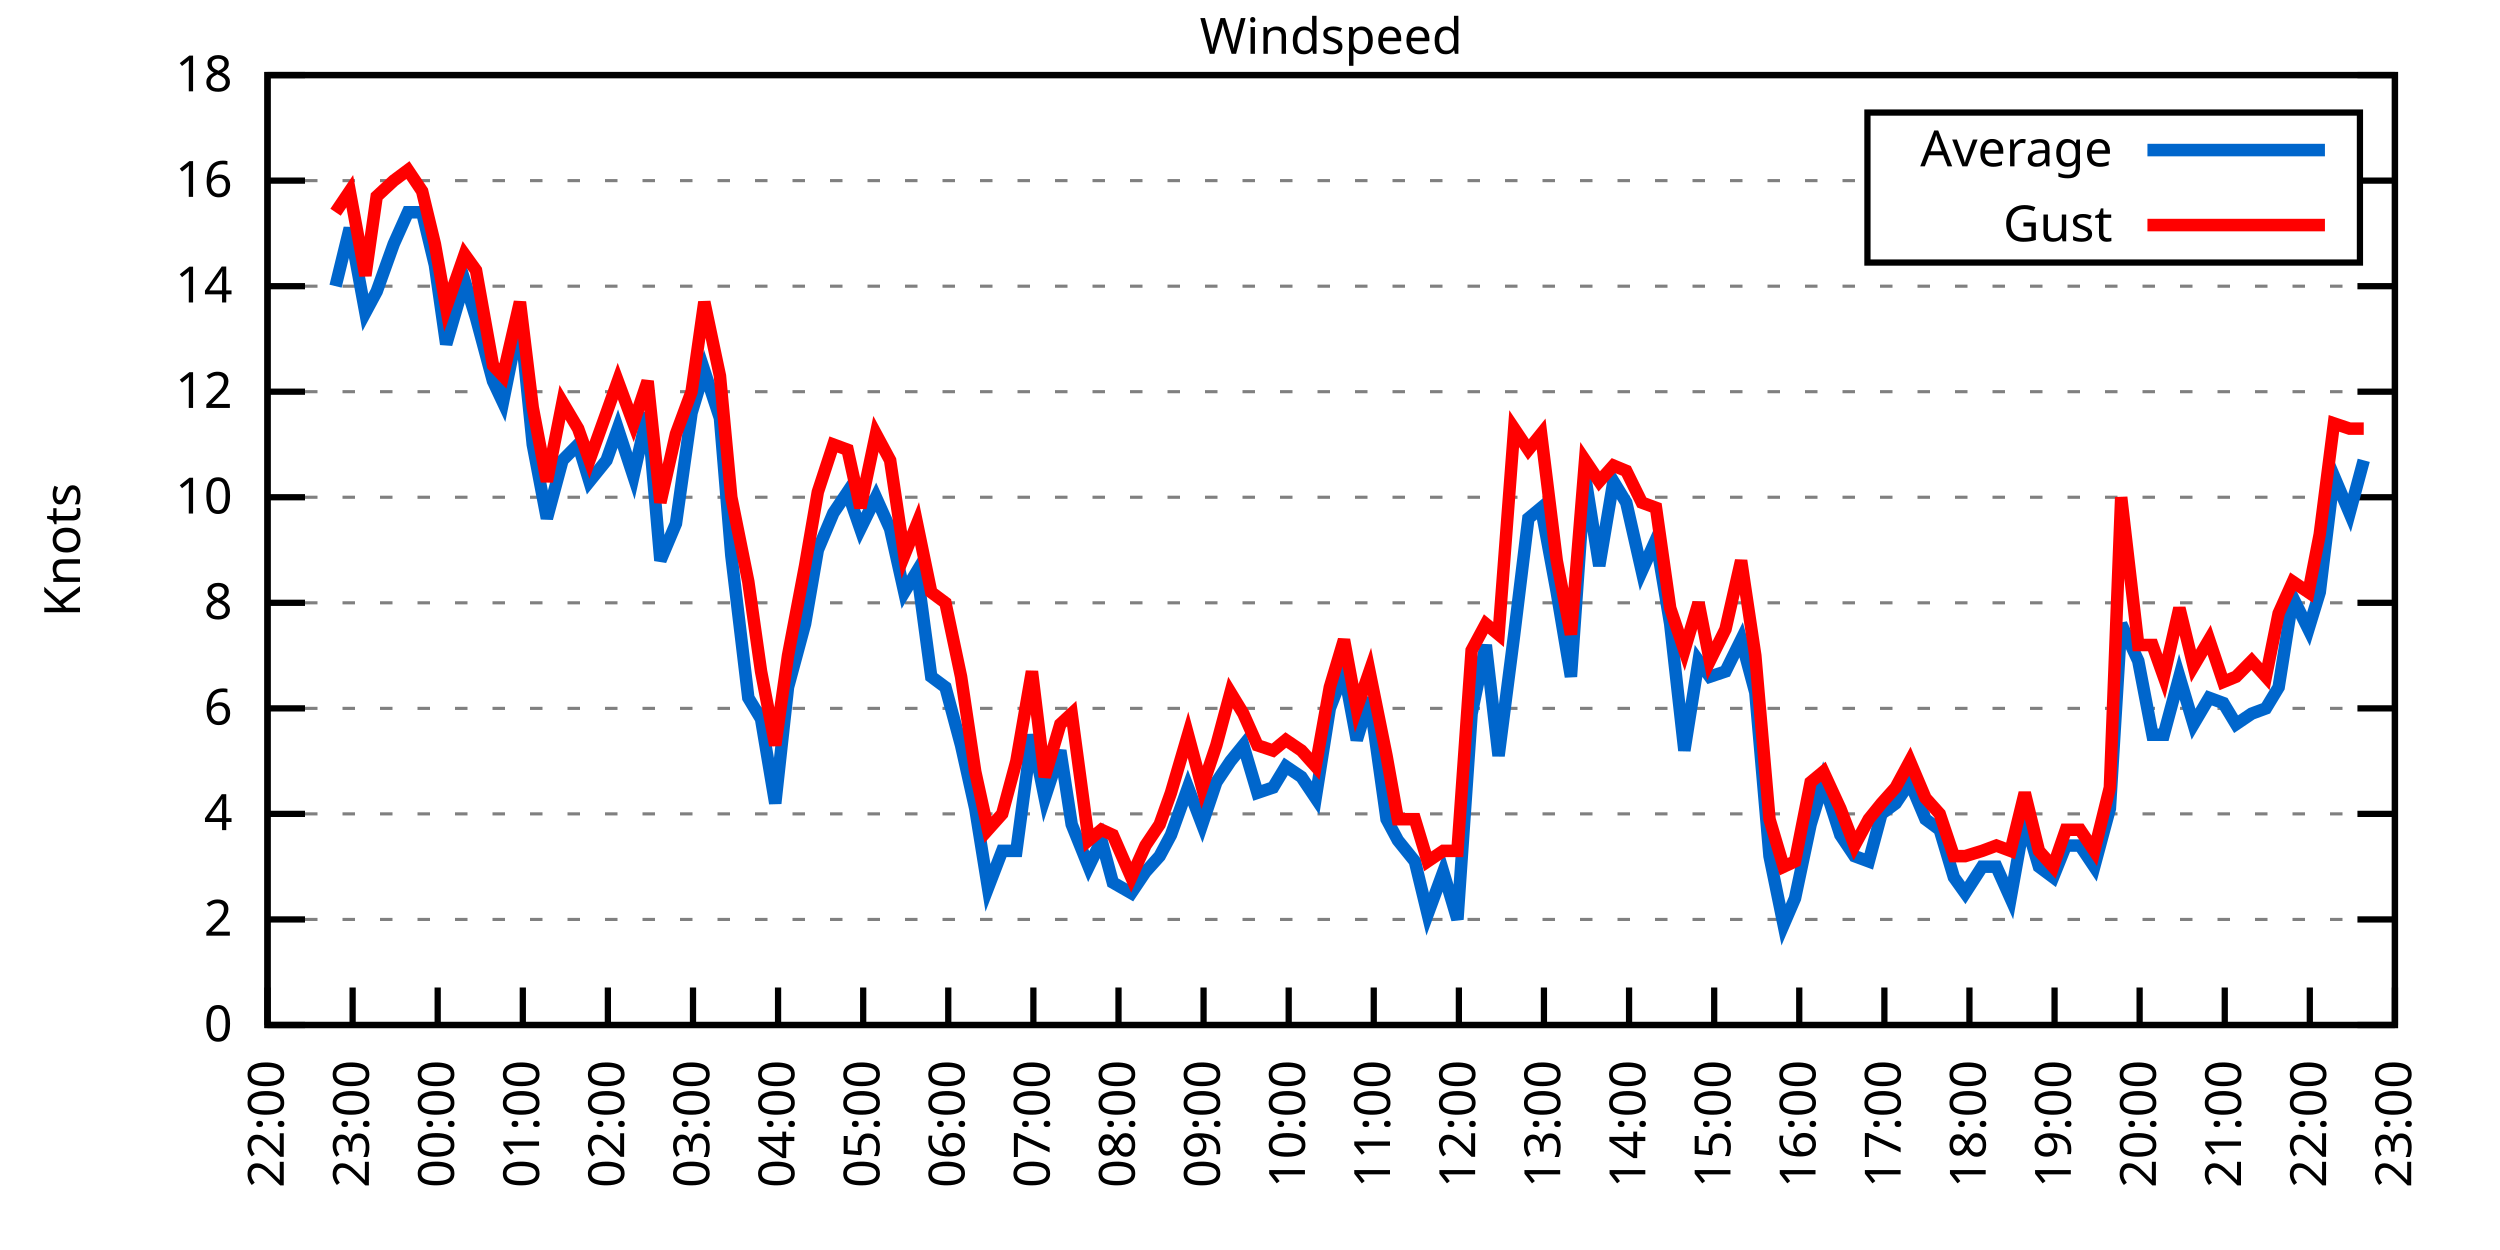
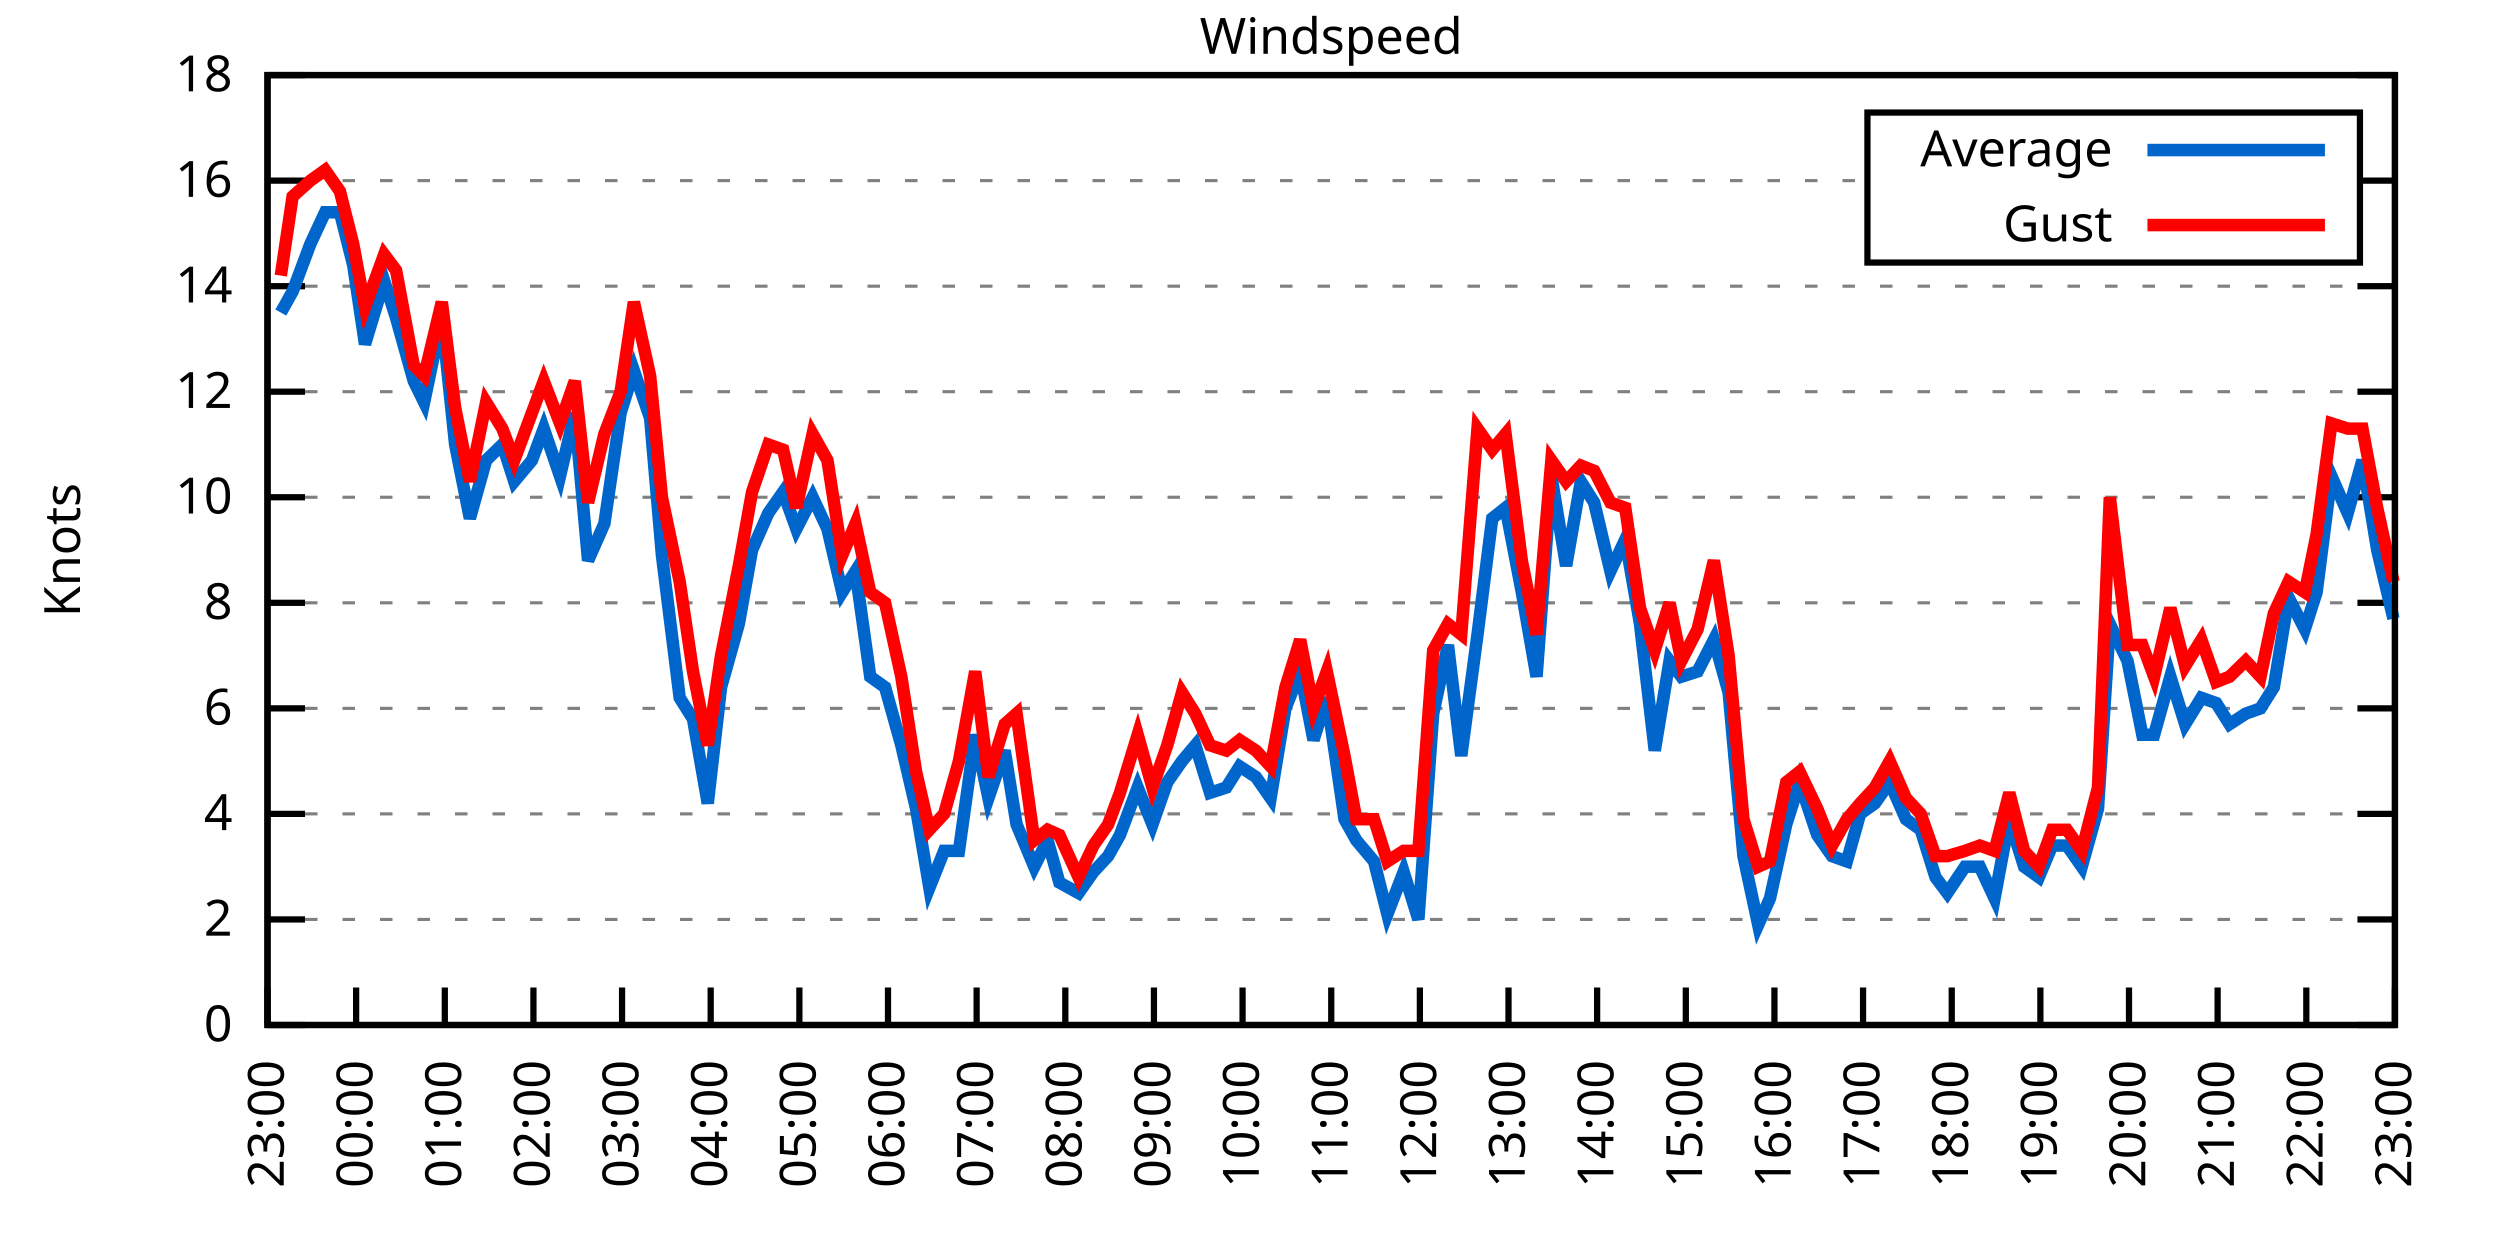
<svg xmlns="http://www.w3.org/2000/svg" xmlns:xlink="http://www.w3.org/1999/xlink" width="400" height="200" viewBox="0 0 400 200">
  <g id="gnuplot_canvas">
    <rect x="0" y="0" width="400" height="200" fill="none" />
    <defs>
      <circle id="gpDot" r="0.5" stroke-width="0.5" stroke="currentColor" />
      <path id="gpPt0" stroke-width="0.333" stroke="currentColor" d="M-1,0 h2 M0,-1 v2" />
      <path id="gpPt1" stroke-width="0.333" stroke="currentColor" d="M-1,-1 L1,1 M1,-1 L-1,1" />
      <path id="gpPt2" stroke-width="0.333" stroke="currentColor" d="M-1,0 L1,0 M0,-1 L0,1 M-1,-1 L1,1 M-1,1 L1,-1" />
      <rect id="gpPt3" stroke-width="0.333" stroke="currentColor" x="-1" y="-1" width="2" height="2" />
      <rect id="gpPt4" stroke-width="0.333" stroke="currentColor" fill="currentColor" x="-1" y="-1" width="2" height="2" />
      <circle id="gpPt5" stroke-width="0.333" stroke="currentColor" cx="0" cy="0" r="1" />
      <use xlink:href="#gpPt5" id="gpPt6" fill="currentColor" stroke="none" />
      <path id="gpPt7" stroke-width="0.333" stroke="currentColor" d="M0,-1.33 L-1.33,0.67 L1.33,0.67 z" />
      <use xlink:href="#gpPt7" id="gpPt8" fill="currentColor" stroke="none" />
      <use xlink:href="#gpPt7" id="gpPt9" stroke="currentColor" transform="rotate(180)" />
      <use xlink:href="#gpPt9" id="gpPt10" fill="currentColor" stroke="none" />
      <use xlink:href="#gpPt3" id="gpPt11" stroke="currentColor" transform="rotate(45)" />
      <use xlink:href="#gpPt11" id="gpPt12" fill="currentColor" stroke="none" />
      <path id="gpPt13" stroke-width="0.333" stroke="currentColor" d="M0,1.330 L1.265,0.411 L0.782,-1.067 L-0.782,-1.076 L-1.265,0.411 z" />
      <use xlink:href="#gpPt13" id="gpPt14" fill="currentColor" stroke="none" />
      <filter id="textbox" filterUnits="objectBoundingBox" x="0" y="0" height="1" width="1">
        <feFlood flood-color="white" flood-opacity="1" result="bgnd" />
        <feComposite in="SourceGraphic" in2="bgnd" operator="atop" />
      </filter>
      <filter id="greybox" filterUnits="objectBoundingBox" x="0" y="0" height="1" width="1">
        <feFlood flood-color="lightgrey" flood-opacity="1" result="grey" />
        <feComposite in="SourceGraphic" in2="grey" operator="atop" />
      </filter>
    </defs>
    <g fill="none" color="white" stroke="currentColor" stroke-width="1.00" stroke-linecap="butt" stroke-linejoin="miter">
</g>
    <g fill="none" color="black" stroke="currentColor" stroke-width="1.00" stroke-linecap="butt" stroke-linejoin="miter">
      <g stroke="none" shape-rendering="crispEdges">
        <polygon fill="rgb(255, 255, 255)" points="42.80,164.00 383.18,164.00 383.18,12.02 42.80,12.02 " />
      </g>
    </g>
    <g fill="none" color="black" stroke="currentColor" stroke-width="1.00" stroke-linecap="butt" stroke-linejoin="miter">
</g>
    <g fill="none" color="black" stroke="black" stroke-width="0.50" stroke-linecap="butt" stroke-linejoin="miter">
</g>
    <g fill="none" color="gray" stroke="currentColor" stroke-width="0.50" stroke-linecap="butt" stroke-linejoin="miter">
      <path stroke="gray" stroke-dasharray="2,4" class="gridline" d="M42.80,164.00 L383.19,164.00  " />
    </g>
    <g fill="none" color="gray" stroke="gray" stroke-width="1.00" stroke-linecap="butt" stroke-linejoin="miter">
</g>
    <g fill="none" color="black" stroke="currentColor" stroke-width="1.00" stroke-linecap="butt" stroke-linejoin="miter">
      <path stroke="black" d="M42.80,164.00 L48.80,164.00 M383.19,164.00 L377.19,164.00  " />
      <g transform="translate(37.20,166.60)" stroke="none" fill="black" font-family="Sans" font-size="8.00" text-anchor="end">
        <text>
          <tspan font-family="Sans"> 0</tspan>
        </text>
      </g>
    </g>
    <g fill="none" color="black" stroke="currentColor" stroke-width="1.00" stroke-linecap="butt" stroke-linejoin="miter">
</g>
    <g fill="none" color="black" stroke="black" stroke-width="0.50" stroke-linecap="butt" stroke-linejoin="miter">
</g>
    <g fill="none" color="gray" stroke="currentColor" stroke-width="0.50" stroke-linecap="butt" stroke-linejoin="miter">
      <path stroke="gray" stroke-dasharray="2,4" class="gridline" d="M42.80,147.11 L383.19,147.11  " />
    </g>
    <g fill="none" color="gray" stroke="gray" stroke-width="1.00" stroke-linecap="butt" stroke-linejoin="miter">
</g>
    <g fill="none" color="black" stroke="currentColor" stroke-width="1.00" stroke-linecap="butt" stroke-linejoin="miter">
      <path stroke="black" d="M42.80,147.11 L48.80,147.11 M383.19,147.11 L377.19,147.11  " />
      <g transform="translate(37.20,149.71)" stroke="none" fill="black" font-family="Sans" font-size="8.00" text-anchor="end">
        <text>
          <tspan font-family="Sans"> 2</tspan>
        </text>
      </g>
    </g>
    <g fill="none" color="black" stroke="currentColor" stroke-width="1.00" stroke-linecap="butt" stroke-linejoin="miter">
</g>
    <g fill="none" color="black" stroke="black" stroke-width="0.50" stroke-linecap="butt" stroke-linejoin="miter">
</g>
    <g fill="none" color="gray" stroke="currentColor" stroke-width="0.50" stroke-linecap="butt" stroke-linejoin="miter">
      <path stroke="gray" stroke-dasharray="2,4" class="gridline" d="M42.80,130.22 L383.19,130.22  " />
    </g>
    <g fill="none" color="gray" stroke="gray" stroke-width="1.00" stroke-linecap="butt" stroke-linejoin="miter">
</g>
    <g fill="none" color="black" stroke="currentColor" stroke-width="1.00" stroke-linecap="butt" stroke-linejoin="miter">
      <path stroke="black" d="M42.80,130.22 L48.80,130.22 M383.19,130.22 L377.19,130.22  " />
      <g transform="translate(37.20,132.82)" stroke="none" fill="black" font-family="Sans" font-size="8.00" text-anchor="end">
        <text>
          <tspan font-family="Sans"> 4</tspan>
        </text>
      </g>
    </g>
    <g fill="none" color="black" stroke="currentColor" stroke-width="1.00" stroke-linecap="butt" stroke-linejoin="miter">
</g>
    <g fill="none" color="black" stroke="black" stroke-width="0.50" stroke-linecap="butt" stroke-linejoin="miter">
</g>
    <g fill="none" color="gray" stroke="currentColor" stroke-width="0.50" stroke-linecap="butt" stroke-linejoin="miter">
      <path stroke="gray" stroke-dasharray="2,4" class="gridline" d="M42.80,113.34 L383.19,113.34  " />
    </g>
    <g fill="none" color="gray" stroke="gray" stroke-width="1.00" stroke-linecap="butt" stroke-linejoin="miter">
</g>
    <g fill="none" color="black" stroke="currentColor" stroke-width="1.00" stroke-linecap="butt" stroke-linejoin="miter">
      <path stroke="black" d="M42.80,113.34 L48.80,113.34 M383.19,113.34 L377.19,113.34  " />
      <g transform="translate(37.20,115.94)" stroke="none" fill="black" font-family="Sans" font-size="8.00" text-anchor="end">
        <text>
          <tspan font-family="Sans"> 6</tspan>
        </text>
      </g>
    </g>
    <g fill="none" color="black" stroke="currentColor" stroke-width="1.00" stroke-linecap="butt" stroke-linejoin="miter">
</g>
    <g fill="none" color="black" stroke="black" stroke-width="0.50" stroke-linecap="butt" stroke-linejoin="miter">
</g>
    <g fill="none" color="gray" stroke="currentColor" stroke-width="0.50" stroke-linecap="butt" stroke-linejoin="miter">
      <path stroke="gray" stroke-dasharray="2,4" class="gridline" d="M42.80,96.45 L383.19,96.45  " />
    </g>
    <g fill="none" color="gray" stroke="gray" stroke-width="1.00" stroke-linecap="butt" stroke-linejoin="miter">
</g>
    <g fill="none" color="black" stroke="currentColor" stroke-width="1.00" stroke-linecap="butt" stroke-linejoin="miter">
      <path stroke="black" d="M42.80,96.45 L48.80,96.45 M383.19,96.45 L377.19,96.45  " />
      <g transform="translate(37.20,99.05)" stroke="none" fill="black" font-family="Sans" font-size="8.00" text-anchor="end">
        <text>
          <tspan font-family="Sans"> 8</tspan>
        </text>
      </g>
    </g>
    <g fill="none" color="black" stroke="currentColor" stroke-width="1.00" stroke-linecap="butt" stroke-linejoin="miter">
</g>
    <g fill="none" color="black" stroke="black" stroke-width="0.50" stroke-linecap="butt" stroke-linejoin="miter">
</g>
    <g fill="none" color="gray" stroke="currentColor" stroke-width="0.50" stroke-linecap="butt" stroke-linejoin="miter">
      <path stroke="gray" stroke-dasharray="2,4" class="gridline" d="M42.80,79.56 L383.19,79.56  " />
    </g>
    <g fill="none" color="gray" stroke="gray" stroke-width="1.00" stroke-linecap="butt" stroke-linejoin="miter">
</g>
    <g fill="none" color="black" stroke="currentColor" stroke-width="1.00" stroke-linecap="butt" stroke-linejoin="miter">
      <path stroke="black" d="M42.80,79.56 L48.80,79.56 M383.19,79.56 L377.19,79.56  " />
      <g transform="translate(37.20,82.16)" stroke="none" fill="black" font-family="Sans" font-size="8.00" text-anchor="end">
        <text>
          <tspan font-family="Sans"> 10</tspan>
        </text>
      </g>
    </g>
    <g fill="none" color="black" stroke="currentColor" stroke-width="1.00" stroke-linecap="butt" stroke-linejoin="miter">
</g>
    <g fill="none" color="black" stroke="black" stroke-width="0.50" stroke-linecap="butt" stroke-linejoin="miter">
</g>
    <g fill="none" color="gray" stroke="currentColor" stroke-width="0.50" stroke-linecap="butt" stroke-linejoin="miter">
      <path stroke="gray" stroke-dasharray="2,4" class="gridline" d="M42.80,62.67 L383.19,62.67  " />
    </g>
    <g fill="none" color="gray" stroke="gray" stroke-width="1.00" stroke-linecap="butt" stroke-linejoin="miter">
</g>
    <g fill="none" color="black" stroke="currentColor" stroke-width="1.00" stroke-linecap="butt" stroke-linejoin="miter">
      <path stroke="black" d="M42.80,62.67 L48.80,62.67 M383.19,62.67 L377.19,62.67  " />
      <g transform="translate(37.20,65.27)" stroke="none" fill="black" font-family="Sans" font-size="8.00" text-anchor="end">
        <text>
          <tspan font-family="Sans"> 12</tspan>
        </text>
      </g>
    </g>
    <g fill="none" color="black" stroke="currentColor" stroke-width="1.00" stroke-linecap="butt" stroke-linejoin="miter">
</g>
    <g fill="none" color="black" stroke="black" stroke-width="0.50" stroke-linecap="butt" stroke-linejoin="miter">
</g>
    <g fill="none" color="gray" stroke="currentColor" stroke-width="0.50" stroke-linecap="butt" stroke-linejoin="miter">
      <path stroke="gray" stroke-dasharray="2,4" class="gridline" d="M42.80,45.79 L383.19,45.79  " />
    </g>
    <g fill="none" color="gray" stroke="gray" stroke-width="1.00" stroke-linecap="butt" stroke-linejoin="miter">
</g>
    <g fill="none" color="black" stroke="currentColor" stroke-width="1.00" stroke-linecap="butt" stroke-linejoin="miter">
      <path stroke="black" d="M42.80,45.79 L48.80,45.79 M383.19,45.79 L377.19,45.79  " />
      <g transform="translate(37.20,48.39)" stroke="none" fill="black" font-family="Sans" font-size="8.00" text-anchor="end">
        <text>
          <tspan font-family="Sans"> 14</tspan>
        </text>
      </g>
    </g>
    <g fill="none" color="black" stroke="currentColor" stroke-width="1.00" stroke-linecap="butt" stroke-linejoin="miter">
</g>
    <g fill="none" color="black" stroke="black" stroke-width="0.50" stroke-linecap="butt" stroke-linejoin="miter">
</g>
    <g fill="none" color="gray" stroke="currentColor" stroke-width="0.50" stroke-linecap="butt" stroke-linejoin="miter">
      <path stroke="gray" stroke-dasharray="2,4" class="gridline" d="M42.80,28.90 L298.79,28.90 M377.59,28.90 L383.19,28.90  " />
    </g>
    <g fill="none" color="gray" stroke="gray" stroke-width="1.00" stroke-linecap="butt" stroke-linejoin="miter">
</g>
    <g fill="none" color="black" stroke="currentColor" stroke-width="1.00" stroke-linecap="butt" stroke-linejoin="miter">
      <path stroke="black" d="M42.80,28.90 L48.80,28.90 M383.19,28.90 L377.19,28.90  " />
      <g transform="translate(37.20,31.50)" stroke="none" fill="black" font-family="Sans" font-size="8.00" text-anchor="end">
        <text>
          <tspan font-family="Sans"> 16</tspan>
        </text>
      </g>
    </g>
    <g fill="none" color="black" stroke="currentColor" stroke-width="1.00" stroke-linecap="butt" stroke-linejoin="miter">
</g>
    <g fill="none" color="black" stroke="black" stroke-width="0.50" stroke-linecap="butt" stroke-linejoin="miter">
</g>
    <g fill="none" color="gray" stroke="currentColor" stroke-width="0.50" stroke-linecap="butt" stroke-linejoin="miter">
      <path stroke="gray" stroke-dasharray="2,4" class="gridline" d="M42.80,12.01 L383.19,12.01  " />
    </g>
    <g fill="none" color="gray" stroke="gray" stroke-width="1.00" stroke-linecap="butt" stroke-linejoin="miter">
</g>
    <g fill="none" color="black" stroke="currentColor" stroke-width="1.00" stroke-linecap="butt" stroke-linejoin="miter">
      <path stroke="black" d="M42.80,12.01 L48.80,12.01 M383.19,12.01 L377.19,12.01  " />
      <g transform="translate(37.20,14.61)" stroke="none" fill="black" font-family="Sans" font-size="8.00" text-anchor="end">
        <text>
          <tspan font-family="Sans"> 18</tspan>
        </text>
      </g>
    </g>
    <g fill="none" color="black" stroke="currentColor" stroke-width="1.00" stroke-linecap="butt" stroke-linejoin="miter">
      <path stroke="black" d="M42.80,164.00 L42.80,158.00  " />
      <g transform="translate(45.40,169.60) rotate(270.00)" stroke="none" fill="black" font-family="Sans" font-size="8.00" text-anchor="end">
        <text>
-           <tspan font-family="Sans">22:00</tspan>
-         </text>
-       </g>
-     </g>
-     <g fill="none" color="black" stroke="currentColor" stroke-width="1.00" stroke-linecap="butt" stroke-linejoin="miter">
-       <path stroke="black" d="M56.42,164.00 L56.42,158.00  " />
-       <g transform="translate(59.02,169.60) rotate(270.00)" stroke="none" fill="black" font-family="Sans" font-size="8.00" text-anchor="end">
-         <text>
          <tspan font-family="Sans">23:00</tspan>
        </text>
      </g>
    </g>
    <g fill="none" color="black" stroke="currentColor" stroke-width="1.00" stroke-linecap="butt" stroke-linejoin="miter">
-       <path stroke="black" d="M70.03,164.00 L70.03,158.00  " />
-       <g transform="translate(72.63,169.60) rotate(270.00)" stroke="none" fill="black" font-family="Sans" font-size="8.00" text-anchor="end">
+       <path stroke="black" d="M56.98,164.00 L56.98,158.00  " />
+       <g transform="translate(59.58,169.60) rotate(270.00)" stroke="none" fill="black" font-family="Sans" font-size="8.00" text-anchor="end">
        <text>
          <tspan font-family="Sans">00:00</tspan>
        </text>
      </g>
    </g>
    <g fill="none" color="black" stroke="currentColor" stroke-width="1.00" stroke-linecap="butt" stroke-linejoin="miter">
-       <path stroke="black" d="M83.65,164.00 L83.65,158.00  " />
-       <g transform="translate(86.25,169.60) rotate(270.00)" stroke="none" fill="black" font-family="Sans" font-size="8.00" text-anchor="end">
+       <path stroke="black" d="M71.17,164.00 L71.17,158.00  " />
+       <g transform="translate(73.77,169.60) rotate(270.00)" stroke="none" fill="black" font-family="Sans" font-size="8.00" text-anchor="end">
        <text>
          <tspan font-family="Sans">01:00</tspan>
        </text>
      </g>
    </g>
    <g fill="none" color="black" stroke="currentColor" stroke-width="1.00" stroke-linecap="butt" stroke-linejoin="miter">
-       <path stroke="black" d="M97.26,164.00 L97.26,158.00  " />
-       <g transform="translate(99.86,169.60) rotate(270.00)" stroke="none" fill="black" font-family="Sans" font-size="8.00" text-anchor="end">
+       <path stroke="black" d="M85.35,164.00 L85.35,158.00  " />
+       <g transform="translate(87.95,169.60) rotate(270.00)" stroke="none" fill="black" font-family="Sans" font-size="8.00" text-anchor="end">
        <text>
          <tspan font-family="Sans">02:00</tspan>
        </text>
      </g>
    </g>
    <g fill="none" color="black" stroke="currentColor" stroke-width="1.00" stroke-linecap="butt" stroke-linejoin="miter">
-       <path stroke="black" d="M110.88,164.00 L110.88,158.00  " />
-       <g transform="translate(113.48,169.60) rotate(270.00)" stroke="none" fill="black" font-family="Sans" font-size="8.00" text-anchor="end">
+       <path stroke="black" d="M99.53,164.00 L99.53,158.00  " />
+       <g transform="translate(102.13,169.60) rotate(270.00)" stroke="none" fill="black" font-family="Sans" font-size="8.00" text-anchor="end">
        <text>
          <tspan font-family="Sans">03:00</tspan>
        </text>
      </g>
    </g>
    <g fill="none" color="black" stroke="currentColor" stroke-width="1.00" stroke-linecap="butt" stroke-linejoin="miter">
-       <path stroke="black" d="M124.49,164.00 L124.49,158.00  " />
-       <g transform="translate(127.09,169.60) rotate(270.00)" stroke="none" fill="black" font-family="Sans" font-size="8.00" text-anchor="end">
+       <path stroke="black" d="M113.71,164.00 L113.71,158.00  " />
+       <g transform="translate(116.31,169.60) rotate(270.00)" stroke="none" fill="black" font-family="Sans" font-size="8.00" text-anchor="end">
        <text>
          <tspan font-family="Sans">04:00</tspan>
        </text>
      </g>
    </g>
    <g fill="none" color="black" stroke="currentColor" stroke-width="1.00" stroke-linecap="butt" stroke-linejoin="miter">
-       <path stroke="black" d="M138.11,164.00 L138.11,158.00  " />
-       <g transform="translate(140.71,169.60) rotate(270.00)" stroke="none" fill="black" font-family="Sans" font-size="8.00" text-anchor="end">
+       <path stroke="black" d="M127.90,164.00 L127.90,158.00  " />
+       <g transform="translate(130.50,169.60) rotate(270.00)" stroke="none" fill="black" font-family="Sans" font-size="8.00" text-anchor="end">
        <text>
          <tspan font-family="Sans">05:00</tspan>
        </text>
      </g>
    </g>
    <g fill="none" color="black" stroke="currentColor" stroke-width="1.00" stroke-linecap="butt" stroke-linejoin="miter">
-       <path stroke="black" d="M151.72,164.00 L151.72,158.00  " />
-       <g transform="translate(154.32,169.60) rotate(270.00)" stroke="none" fill="black" font-family="Sans" font-size="8.00" text-anchor="end">
+       <path stroke="black" d="M142.08,164.00 L142.08,158.00  " />
+       <g transform="translate(144.68,169.60) rotate(270.00)" stroke="none" fill="black" font-family="Sans" font-size="8.00" text-anchor="end">
        <text>
          <tspan font-family="Sans">06:00</tspan>
        </text>
      </g>
    </g>
    <g fill="none" color="black" stroke="currentColor" stroke-width="1.00" stroke-linecap="butt" stroke-linejoin="miter">
-       <path stroke="black" d="M165.34,164.00 L165.34,158.00  " />
-       <g transform="translate(167.94,169.60) rotate(270.00)" stroke="none" fill="black" font-family="Sans" font-size="8.00" text-anchor="end">
+       <path stroke="black" d="M156.26,164.00 L156.26,158.00  " />
+       <g transform="translate(158.86,169.60) rotate(270.00)" stroke="none" fill="black" font-family="Sans" font-size="8.00" text-anchor="end">
        <text>
          <tspan font-family="Sans">07:00</tspan>
        </text>
      </g>
    </g>
    <g fill="none" color="black" stroke="currentColor" stroke-width="1.00" stroke-linecap="butt" stroke-linejoin="miter">
-       <path stroke="black" d="M178.96,164.00 L178.96,158.00  " />
-       <g transform="translate(181.56,169.60) rotate(270.00)" stroke="none" fill="black" font-family="Sans" font-size="8.00" text-anchor="end">
+       <path stroke="black" d="M170.45,164.00 L170.45,158.00  " />
+       <g transform="translate(173.05,169.60) rotate(270.00)" stroke="none" fill="black" font-family="Sans" font-size="8.00" text-anchor="end">
        <text>
          <tspan font-family="Sans">08:00</tspan>
        </text>
      </g>
    </g>
    <g fill="none" color="black" stroke="currentColor" stroke-width="1.00" stroke-linecap="butt" stroke-linejoin="miter">
-       <path stroke="black" d="M192.57,164.00 L192.57,158.00  " />
-       <g transform="translate(195.17,169.60) rotate(270.00)" stroke="none" fill="black" font-family="Sans" font-size="8.00" text-anchor="end">
+       <path stroke="black" d="M184.63,164.00 L184.63,158.00  " />
+       <g transform="translate(187.23,169.60) rotate(270.00)" stroke="none" fill="black" font-family="Sans" font-size="8.00" text-anchor="end">
        <text>
          <tspan font-family="Sans">09:00</tspan>
        </text>
      </g>
    </g>
    <g fill="none" color="black" stroke="currentColor" stroke-width="1.00" stroke-linecap="butt" stroke-linejoin="miter">
-       <path stroke="black" d="M206.19,164.00 L206.19,158.00  " />
-       <g transform="translate(208.79,169.60) rotate(270.00)" stroke="none" fill="black" font-family="Sans" font-size="8.00" text-anchor="end">
+       <path stroke="black" d="M198.81,164.00 L198.81,158.00  " />
+       <g transform="translate(201.41,169.60) rotate(270.00)" stroke="none" fill="black" font-family="Sans" font-size="8.00" text-anchor="end">
        <text>
          <tspan font-family="Sans">10:00</tspan>
        </text>
      </g>
    </g>
    <g fill="none" color="black" stroke="currentColor" stroke-width="1.00" stroke-linecap="butt" stroke-linejoin="miter">
-       <path stroke="black" d="M219.80,164.00 L219.80,158.00  " />
-       <g transform="translate(222.40,169.60) rotate(270.00)" stroke="none" fill="black" font-family="Sans" font-size="8.00" text-anchor="end">
+       <path stroke="black" d="M213.00,164.00 L213.00,158.00  " />
+       <g transform="translate(215.60,169.60) rotate(270.00)" stroke="none" fill="black" font-family="Sans" font-size="8.00" text-anchor="end">
        <text>
          <tspan font-family="Sans">11:00</tspan>
        </text>
      </g>
    </g>
    <g fill="none" color="black" stroke="currentColor" stroke-width="1.00" stroke-linecap="butt" stroke-linejoin="miter">
-       <path stroke="black" d="M233.42,164.00 L233.42,158.00  " />
-       <g transform="translate(236.02,169.60) rotate(270.00)" stroke="none" fill="black" font-family="Sans" font-size="8.00" text-anchor="end">
+       <path stroke="black" d="M227.18,164.00 L227.18,158.00  " />
+       <g transform="translate(229.78,169.60) rotate(270.00)" stroke="none" fill="black" font-family="Sans" font-size="8.00" text-anchor="end">
        <text>
          <tspan font-family="Sans">12:00</tspan>
        </text>
      </g>
    </g>
    <g fill="none" color="black" stroke="currentColor" stroke-width="1.00" stroke-linecap="butt" stroke-linejoin="miter">
-       <path stroke="black" d="M247.03,164.00 L247.03,158.00  " />
-       <g transform="translate(249.63,169.60) rotate(270.00)" stroke="none" fill="black" font-family="Sans" font-size="8.00" text-anchor="end">
+       <path stroke="black" d="M241.36,164.00 L241.36,158.00  " />
+       <g transform="translate(243.96,169.60) rotate(270.00)" stroke="none" fill="black" font-family="Sans" font-size="8.00" text-anchor="end">
        <text>
          <tspan font-family="Sans">13:00</tspan>
        </text>
      </g>
    </g>
    <g fill="none" color="black" stroke="currentColor" stroke-width="1.00" stroke-linecap="butt" stroke-linejoin="miter">
-       <path stroke="black" d="M260.65,164.00 L260.65,158.00  " />
-       <g transform="translate(263.25,169.60) rotate(270.00)" stroke="none" fill="black" font-family="Sans" font-size="8.00" text-anchor="end">
+       <path stroke="black" d="M255.54,164.00 L255.54,158.00  " />
+       <g transform="translate(258.14,169.60) rotate(270.00)" stroke="none" fill="black" font-family="Sans" font-size="8.00" text-anchor="end">
        <text>
          <tspan font-family="Sans">14:00</tspan>
        </text>
      </g>
    </g>
    <g fill="none" color="black" stroke="currentColor" stroke-width="1.00" stroke-linecap="butt" stroke-linejoin="miter">
-       <path stroke="black" d="M274.27,164.00 L274.27,158.00  " />
-       <g transform="translate(276.87,169.60) rotate(270.00)" stroke="none" fill="black" font-family="Sans" font-size="8.00" text-anchor="end">
+       <path stroke="black" d="M269.73,164.00 L269.73,158.00  " />
+       <g transform="translate(272.33,169.60) rotate(270.00)" stroke="none" fill="black" font-family="Sans" font-size="8.00" text-anchor="end">
        <text>
          <tspan font-family="Sans">15:00</tspan>
        </text>
      </g>
    </g>
    <g fill="none" color="black" stroke="currentColor" stroke-width="1.00" stroke-linecap="butt" stroke-linejoin="miter">
-       <path stroke="black" d="M287.88,164.00 L287.88,158.00  " />
-       <g transform="translate(290.48,169.60) rotate(270.00)" stroke="none" fill="black" font-family="Sans" font-size="8.00" text-anchor="end">
+       <path stroke="black" d="M283.91,164.00 L283.91,158.00  " />
+       <g transform="translate(286.51,169.60) rotate(270.00)" stroke="none" fill="black" font-family="Sans" font-size="8.00" text-anchor="end">
        <text>
          <tspan font-family="Sans">16:00</tspan>
        </text>
      </g>
    </g>
    <g fill="none" color="black" stroke="currentColor" stroke-width="1.00" stroke-linecap="butt" stroke-linejoin="miter">
-       <path stroke="black" d="M301.50,164.00 L301.50,158.00  " />
-       <g transform="translate(304.10,169.60) rotate(270.00)" stroke="none" fill="black" font-family="Sans" font-size="8.00" text-anchor="end">
+       <path stroke="black" d="M298.09,164.00 L298.09,158.00  " />
+       <g transform="translate(300.69,169.60) rotate(270.00)" stroke="none" fill="black" font-family="Sans" font-size="8.00" text-anchor="end">
        <text>
          <tspan font-family="Sans">17:00</tspan>
        </text>
      </g>
    </g>
    <g fill="none" color="black" stroke="currentColor" stroke-width="1.00" stroke-linecap="butt" stroke-linejoin="miter">
-       <path stroke="black" d="M315.11,164.00 L315.11,158.00  " />
-       <g transform="translate(317.71,169.60) rotate(270.00)" stroke="none" fill="black" font-family="Sans" font-size="8.00" text-anchor="end">
+       <path stroke="black" d="M312.28,164.00 L312.28,158.00  " />
+       <g transform="translate(314.88,169.60) rotate(270.00)" stroke="none" fill="black" font-family="Sans" font-size="8.00" text-anchor="end">
        <text>
          <tspan font-family="Sans">18:00</tspan>
        </text>
      </g>
    </g>
    <g fill="none" color="black" stroke="currentColor" stroke-width="1.00" stroke-linecap="butt" stroke-linejoin="miter">
-       <path stroke="black" d="M328.73,164.00 L328.73,158.00  " />
-       <g transform="translate(331.33,169.60) rotate(270.00)" stroke="none" fill="black" font-family="Sans" font-size="8.00" text-anchor="end">
+       <path stroke="black" d="M326.46,164.00 L326.46,158.00  " />
+       <g transform="translate(329.06,169.60) rotate(270.00)" stroke="none" fill="black" font-family="Sans" font-size="8.00" text-anchor="end">
        <text>
          <tspan font-family="Sans">19:00</tspan>
        </text>
      </g>
    </g>
    <g fill="none" color="black" stroke="currentColor" stroke-width="1.00" stroke-linecap="butt" stroke-linejoin="miter">
-       <path stroke="black" d="M342.34,164.00 L342.34,158.00  " />
-       <g transform="translate(344.94,169.60) rotate(270.00)" stroke="none" fill="black" font-family="Sans" font-size="8.00" text-anchor="end">
+       <path stroke="black" d="M340.64,164.00 L340.64,158.00  " />
+       <g transform="translate(343.24,169.60) rotate(270.00)" stroke="none" fill="black" font-family="Sans" font-size="8.00" text-anchor="end">
        <text>
          <tspan font-family="Sans">20:00</tspan>
        </text>
      </g>
    </g>
    <g fill="none" color="black" stroke="currentColor" stroke-width="1.00" stroke-linecap="butt" stroke-linejoin="miter">
-       <path stroke="black" d="M355.96,164.00 L355.96,158.00  " />
-       <g transform="translate(358.56,169.60) rotate(270.00)" stroke="none" fill="black" font-family="Sans" font-size="8.00" text-anchor="end">
+       <path stroke="black" d="M354.82,164.00 L354.82,158.00  " />
+       <g transform="translate(357.42,169.60) rotate(270.00)" stroke="none" fill="black" font-family="Sans" font-size="8.00" text-anchor="end">
        <text>
          <tspan font-family="Sans">21:00</tspan>
        </text>
      </g>
    </g>
    <g fill="none" color="black" stroke="currentColor" stroke-width="1.00" stroke-linecap="butt" stroke-linejoin="miter">
-       <path stroke="black" d="M369.57,164.00 L369.57,158.00  " />
-       <g transform="translate(372.17,169.60) rotate(270.00)" stroke="none" fill="black" font-family="Sans" font-size="8.00" text-anchor="end">
+       <path stroke="black" d="M369.01,164.00 L369.01,158.00  " />
+       <g transform="translate(371.61,169.60) rotate(270.00)" stroke="none" fill="black" font-family="Sans" font-size="8.00" text-anchor="end">
        <text>
          <tspan font-family="Sans">22:00</tspan>
        </text>
      </g>
    </g>
    <g fill="none" color="black" stroke="currentColor" stroke-width="1.00" stroke-linecap="butt" stroke-linejoin="miter">
      <path stroke="black" d="M383.19,164.00 L383.19,158.00  " />
      <g transform="translate(385.79,169.60) rotate(270.00)" stroke="none" fill="black" font-family="Sans" font-size="8.00" text-anchor="end">
        <text>
          <tspan font-family="Sans">23:00</tspan>
        </text>
      </g>
    </g>
    <g fill="none" color="black" stroke="currentColor" stroke-width="1.00" stroke-linecap="butt" stroke-linejoin="miter">
</g>
    <g fill="none" color="black" stroke="currentColor" stroke-width="1.00" stroke-linecap="butt" stroke-linejoin="miter">
      <path stroke="black" d="M42.80,12.01 L42.80,164.00 L383.19,164.00 L383.19,12.01 L42.80,12.01 Z  " />
    </g>
    <g fill="none" color="black" stroke="currentColor" stroke-width="1.00" stroke-linecap="butt" stroke-linejoin="miter">
</g>
    <g fill="none" color="black" stroke="currentColor" stroke-width="1.00" stroke-linecap="butt" stroke-linejoin="miter">
      <path stroke="black" d="M298.79,42.01 L298.79,18.01 L377.59,18.01 L377.59,42.01 L298.79,42.01 Z  " />
    </g>
    <g id="Windspeed_plot_1">
      <g fill="none" color="white" stroke="black" stroke-width="2.00" stroke-linecap="butt" stroke-linejoin="miter">
</g>
      <g fill="none" color="black" stroke="currentColor" stroke-width="2.00" stroke-linecap="butt" stroke-linejoin="miter">
        <g transform="translate(337.99,26.61)" stroke="none" fill="black" font-family="Sans" font-size="8.00" text-anchor="end">
          <text>
            <tspan font-family="Sans">Average</tspan>
          </text>
        </g>
      </g>
      <g fill="none" color="black" stroke="currentColor" stroke-width="2.00" stroke-linecap="butt" stroke-linejoin="miter">
-         <path stroke="rgb(  0, 102, 204)" d="M343.59,24.01 L371.99,24.01 M53.69,45.79 L55.96,36.50 L58.46,50.01 L60.27,46.63 L63.00,39.03 L65.27,33.96   L67.54,33.96 L69.58,42.41 L71.39,55.07 L74.34,44.94 L76.16,50.85 L78.88,60.98 L80.47,64.36 L83.19,50.85   L85.24,71.12 L87.50,82.94 L90.00,73.65 L92.50,71.12 L94.31,77.03 L97.04,73.65 L98.85,68.58 L101.35,76.18   L103.62,66.05 L105.66,89.69 L108.15,83.78 L110.65,66.05 L112.69,59.30 L115.19,66.90 L117.01,88.85 L119.73,111.65   L121.77,115.03 L124.04,128.54 L126.08,109.96 L128.81,99.83 L130.85,88.00 L133.34,82.09 L135.61,78.72 L137.66,84.63   L140.15,79.56 L142.42,84.63 L144.69,94.76 L146.73,91.38 L149.00,108.27 L151.27,109.96 L153.77,119.25 L156.04,129.38   L158.08,142.05 L160.35,136.14 L162.62,136.14 L165.11,117.56 L167.16,127.69 L169.65,120.09 L171.47,131.91 L174.19,138.67   L176.23,134.45 L178.05,141.20 L181.00,142.89 L183.27,139.51 L185.54,136.98 L187.35,133.60 L190.08,126.00 L192.34,131.91   L194.61,125.16 L196.88,121.78 L198.93,119.25 L201.19,126.85 L203.69,126.00 L205.73,122.62 L208.23,124.31 L210.50,127.69   L212.77,113.34 L215.04,107.43 L217.08,118.40 L219.12,111.65 L221.85,131.07 L223.66,134.45 L226.38,137.82 L228.43,146.27   L230.92,139.51 L233.19,147.11 L235.46,114.18 L237.73,103.20 L239.77,120.94 L242.27,101.52 L244.54,82.94 L246.58,81.25   L249.08,94.76 L251.35,108.27 L253.61,76.18 L255.88,90.54 L258.15,77.03 L260.20,80.41 L262.69,91.38 L264.96,86.32   L267.23,99.83 L269.50,120.09 L271.77,105.74 L273.58,108.27 L276.08,107.43 L278.58,102.36 L280.85,110.80 L283.12,136.98   L285.38,147.96 L287.20,143.73 L289.70,131.91 L291.74,125.16 L294.46,133.60 L296.73,136.98 L299.00,137.82 L301.04,130.22   L303.31,128.54 L305.58,125.16 L308.08,131.07 L310.35,132.76 L312.62,140.36 L314.43,142.89 L317.15,138.67 L319.42,138.67   L321.69,143.73 L323.96,131.07 L326.23,138.67 L328.50,140.36 L330.54,135.29 L332.81,135.29 L335.08,138.67 L337.58,129.38   L339.39,99.83 L342.12,105.74 L344.39,117.56 L346.20,117.56 L348.70,108.27 L350.97,115.87 L353.46,111.65 L355.73,112.49   L357.77,115.87 L360.27,114.18 L362.54,113.34 L364.58,109.96 L366.85,95.60 L369.35,100.67 L371.16,94.76 L373.43,76.18   L375.93,82.09 L378.20,73.65  " />
+         <path stroke="rgb(  0, 102, 204)" d="M343.59,24.01 L371.99,24.01 M44.93,50.01 L46.82,46.63 L49.66,39.03 L52.02,33.96 L54.38,33.96 L56.51,42.41   L58.40,55.07 L61.47,44.94 L63.37,50.85 L66.20,60.98 L67.86,64.36 L70.69,50.85 L72.82,71.12 L75.18,82.94   L77.78,73.65 L80.38,71.12 L82.28,77.03 L85.11,73.65 L87.00,68.58 L89.60,76.18 L91.97,66.05 L94.09,89.69   L96.70,83.78 L99.30,66.05 L101.42,59.30 L104.02,66.90 L105.91,88.85 L108.75,111.65 L110.88,115.03 L113.24,128.54   L115.37,109.96 L118.21,99.83 L120.33,88.00 L122.93,82.09 L125.30,78.72 L127.42,84.63 L130.02,79.56 L132.39,84.63   L134.75,94.76 L136.88,91.38 L139.24,108.27 L141.61,109.96 L144.21,119.25 L146.57,129.38 L148.70,142.05 L151.06,136.14   L153.43,136.14 L156.03,117.56 L158.15,127.69 L160.75,120.09 L162.65,131.91 L165.48,138.67 L167.61,134.45 L169.50,141.20   L172.57,142.89 L174.94,139.51 L177.30,136.98 L179.19,133.60 L182.03,126.00 L184.39,131.91 L186.76,125.16 L189.12,121.78   L191.25,119.25 L193.61,126.85 L196.21,126.00 L198.34,122.62 L200.94,124.31 L203.30,127.69 L205.67,113.34 L208.03,107.43   L210.16,118.40 L212.29,111.65 L215.12,131.07 L217.01,134.45 L219.85,137.82 L221.98,146.27 L224.58,139.51 L226.94,147.11   L229.31,114.18 L231.67,103.20 L233.80,120.94 L236.40,101.52 L238.76,82.94 L240.89,81.25 L243.49,94.76 L245.85,108.27   L248.22,76.18 L250.58,90.54 L252.94,77.03 L255.07,80.41 L257.67,91.38 L260.04,86.32 L262.40,99.83 L264.76,120.09   L267.13,105.74 L269.02,108.27 L271.62,107.43 L274.22,102.36 L276.58,110.80 L278.95,136.98 L281.31,147.96 L283.20,143.73   L285.80,131.91 L287.93,125.16 L290.76,133.60 L293.13,136.98 L295.49,137.82 L297.62,130.22 L299.98,128.54 L302.35,125.16   L304.95,131.07 L307.31,132.76 L309.68,140.36 L311.57,142.89 L314.40,138.67 L316.77,138.67 L319.13,143.73 L321.49,131.07   L323.86,138.67 L326.22,140.36 L328.35,135.29 L330.71,135.29 L333.08,138.67 L335.68,129.38 L337.57,99.83 L340.40,105.74   L342.77,117.56 L344.66,117.56 L347.26,108.27 L349.62,115.87 L352.22,111.65 L354.59,112.49 L356.72,115.87 L359.32,114.18   L361.68,113.34 L363.81,109.96 L366.17,95.60 L368.77,100.67 L370.66,94.76 L373.03,76.18 L375.63,82.09 L377.99,73.65   L380.35,88.00 L382.95,98.98  " />
      </g>
    </g>
    <g id="Windspeed_plot_2">
      <g fill="none" color="black" stroke="currentColor" stroke-width="2.00" stroke-linecap="butt" stroke-linejoin="miter">
        <g transform="translate(337.99,38.61)" stroke="none" fill="black" font-family="Sans" font-size="8.00" text-anchor="end">
          <text>
            <tspan font-family="Sans">Gust</tspan>
          </text>
        </g>
      </g>
      <g fill="none" color="black" stroke="currentColor" stroke-width="2.00" stroke-linecap="butt" stroke-linejoin="miter">
-         <path stroke="rgb(255,   0,   0)" d="M343.59,36.01 L371.99,36.01 M53.69,33.96 L55.96,30.59 L58.46,44.10 L60.27,31.43 L63.00,28.90 L65.27,27.21   L67.54,30.59 L69.58,39.03 L71.39,49.16 L74.34,40.72 L76.16,43.25 L78.88,58.45 L80.47,60.14 L83.19,48.32   L85.24,65.21 L87.50,77.03 L90.00,64.36 L92.50,68.58 L94.31,73.65 L97.04,66.05 L98.85,60.98 L101.35,67.74   L103.62,60.98 L105.66,80.41 L108.15,69.43 L110.65,62.67 L112.69,48.32 L115.19,60.14 L117.01,79.56 L119.73,93.07   L121.77,107.43 L124.04,119.25 L126.08,104.89 L128.81,90.54 L130.85,78.72 L133.34,71.12 L135.61,71.96 L137.66,81.25   L140.15,69.43 L142.42,73.65 L144.69,88.85 L146.73,83.78 L149.00,94.76 L151.27,96.45 L153.77,108.27 L156.04,123.47   L158.08,132.76 L160.35,130.22 L162.62,121.78 L165.11,107.43 L167.16,124.31 L169.65,115.87 L171.47,114.18 L174.19,134.45   L176.23,132.76 L178.05,133.60 L181.00,140.36 L183.27,135.29 L185.54,131.91 L187.35,126.85 L190.08,117.56 L192.34,126.00   L194.61,119.25 L196.88,110.80 L198.93,114.18 L201.19,119.25 L203.69,120.09 L205.73,118.40 L208.23,120.09 L210.50,122.62   L212.77,109.96 L215.04,102.36 L217.08,113.34 L219.12,107.43 L221.85,120.94 L223.66,131.07 L226.38,131.07 L228.43,137.82   L230.92,136.14 L233.19,136.14 L235.46,104.05 L237.73,99.83 L239.77,101.52 L242.27,68.58 L244.54,71.96 L246.58,69.43   L249.08,89.69 L251.35,101.52 L253.61,73.65 L255.88,77.03 L258.15,74.49 L260.20,75.34 L262.69,80.41 L264.96,81.25   L267.23,97.29 L269.50,104.05 L271.77,96.45 L273.58,105.74 L276.08,100.67 L278.58,89.69 L280.85,104.89 L283.12,131.07   L285.38,138.67 L287.20,137.82 L289.70,125.16 L291.74,123.47 L294.46,129.38 L296.73,135.29 L299.00,131.07 L301.04,128.54   L303.31,126.00 L305.58,121.78 L308.08,127.69 L310.35,130.22 L312.62,136.98 L314.43,136.98 L317.15,136.14 L319.42,135.29   L321.69,136.14 L323.96,126.85 L326.23,136.14 L328.50,138.67 L330.54,132.76 L332.81,132.76 L335.08,136.14 L337.58,126.00   L339.39,79.56 L342.12,103.20 L344.39,103.20 L346.20,108.27 L348.70,97.29 L350.97,106.58 L353.46,102.36 L355.73,109.11   L357.77,108.27 L360.27,105.74 L362.54,108.27 L364.58,98.14 L366.85,93.07 L369.35,94.76 L371.16,85.47 L373.43,67.74   L375.93,68.58 L378.20,68.58  " />
+         <path stroke="rgb(255,   0,   0)" d="M343.59,36.01 L371.99,36.01 M44.93,44.10 L46.82,31.43 L49.66,28.90 L52.02,27.21 L54.38,30.59 L56.51,39.03   L58.40,49.16 L61.47,40.72 L63.37,43.25 L66.20,58.45 L67.86,60.14 L70.69,48.32 L72.82,65.21 L75.18,77.03   L77.78,64.36 L80.38,68.58 L82.28,73.65 L85.11,66.05 L87.00,60.98 L89.60,67.74 L91.97,60.98 L94.09,80.41   L96.70,69.43 L99.30,62.67 L101.42,48.32 L104.02,60.14 L105.91,79.56 L108.75,93.07 L110.88,107.43 L113.24,119.25   L115.37,104.89 L118.21,90.54 L120.33,78.72 L122.93,71.12 L125.30,71.96 L127.42,81.25 L130.02,69.43 L132.39,73.65   L134.75,88.85 L136.88,83.78 L139.24,94.76 L141.61,96.45 L144.21,108.27 L146.57,123.47 L148.70,132.76 L151.06,130.22   L153.43,121.78 L156.03,107.43 L158.15,124.31 L160.75,115.87 L162.65,114.18 L165.48,134.45 L167.61,132.76 L169.50,133.60   L172.57,140.36 L174.94,135.29 L177.30,131.91 L179.19,126.85 L182.03,117.56 L184.39,126.00 L186.76,119.25 L189.12,110.80   L191.25,114.18 L193.61,119.25 L196.21,120.09 L198.34,118.40 L200.94,120.09 L203.30,122.62 L205.67,109.96 L208.03,102.36   L210.16,113.34 L212.29,107.43 L215.12,120.94 L217.01,131.07 L219.85,131.07 L221.98,137.82 L224.58,136.14 L226.94,136.14   L229.31,104.05 L231.67,99.83 L233.80,101.52 L236.40,68.58 L238.76,71.96 L240.89,69.43 L243.49,89.69 L245.85,101.52   L248.22,73.65 L250.58,77.03 L252.94,74.49 L255.07,75.34 L257.67,80.41 L260.04,81.25 L262.40,97.29 L264.76,104.05   L267.13,96.45 L269.02,105.74 L271.62,100.67 L274.22,89.69 L276.58,104.89 L278.95,131.07 L281.31,138.67 L283.20,137.82   L285.80,125.16 L287.93,123.47 L290.76,129.38 L293.13,135.29 L295.49,131.07 L297.62,128.54 L299.98,126.00 L302.35,121.78   L304.95,127.69 L307.31,130.22 L309.68,136.98 L311.57,136.98 L314.40,136.14 L316.77,135.29 L319.13,136.14 L321.49,126.85   L323.86,136.14 L326.22,138.67 L328.35,132.76 L330.71,132.76 L333.08,136.14 L335.68,126.00 L337.57,79.56 L340.40,103.20   L342.77,103.20 L344.66,108.27 L347.26,97.29 L349.62,106.58 L352.22,102.36 L354.59,109.11 L356.72,108.27 L359.32,105.74   L361.68,108.27 L363.81,98.14 L366.17,93.07 L368.77,94.76 L370.66,85.47 L373.03,67.74 L375.63,68.58 L377.99,68.58   L380.35,81.25 L382.95,93.07  " />
      </g>
    </g>
    <g fill="none" color="black" stroke="currentColor" stroke-width="2.00" stroke-linecap="butt" stroke-linejoin="miter">
</g>
    <g fill="none" color="black" stroke="black" stroke-width="1.00" stroke-linecap="butt" stroke-linejoin="miter">
</g>
    <g fill="none" color="black" stroke="currentColor" stroke-width="1.00" stroke-linecap="butt" stroke-linejoin="miter">
      <path stroke="black" d="M42.80,12.01 L42.80,164.00 L383.19,164.00 L383.19,12.01 L42.80,12.01 Z  " />
      <g transform="translate(12.80,88.01) rotate(270.00)" stroke="none" fill="black" font-family="Sans" font-size="8.00" text-anchor="middle">
        <text>
          <tspan font-family="Sans">Knots</tspan>
        </text>
      </g>
    </g>
    <g fill="none" color="black" stroke="currentColor" stroke-width="1.00" stroke-linecap="butt" stroke-linejoin="miter">
</g>
    <g fill="none" color="black" stroke="currentColor" stroke-width="1.00" stroke-linecap="butt" stroke-linejoin="miter">
      <g transform="translate(212.99,8.61)" stroke="none" fill="black" font-family="Sans" font-size="8.00" text-anchor="middle">
        <text>
          <tspan font-family="Sans">Windspeed</tspan>
        </text>
      </g>
    </g>
    <g fill="none" color="black" stroke="currentColor" stroke-width="1.00" stroke-linecap="butt" stroke-linejoin="miter">
</g>
  </g>
</svg>
